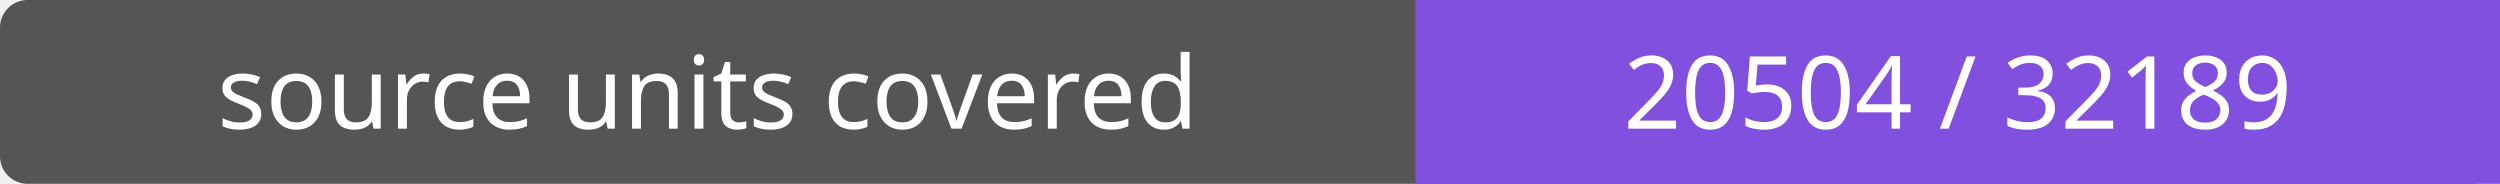
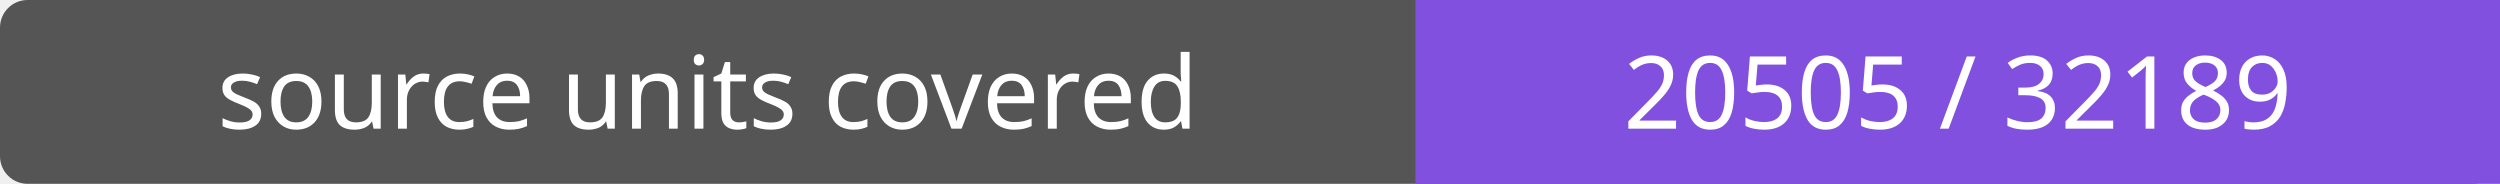
- <svg xmlns="http://www.w3.org/2000/svg" width="272" height="20" role="img" aria-label="source units covered: 20504 / 32189">
+ <svg xmlns="http://www.w3.org/2000/svg" width="272" height="20" role="img" aria-label="source units covered: 20505 / 32189">
  <rect width="272" height="20" rx="3" fill="#555" />
  <path fill="#8250df" d="M154 0h118v20H154z" />
  <g fill="#fff" text-anchor="middle" font-family="Verdana,sans-serif" font-size="11">
    <text x="77.0" y="14">source units covered</text>
-     <text x="213.0" y="14">20504 / 32189</text>
+     <text x="213.0" y="14">20505 / 32189</text>
  </g>
</svg>
